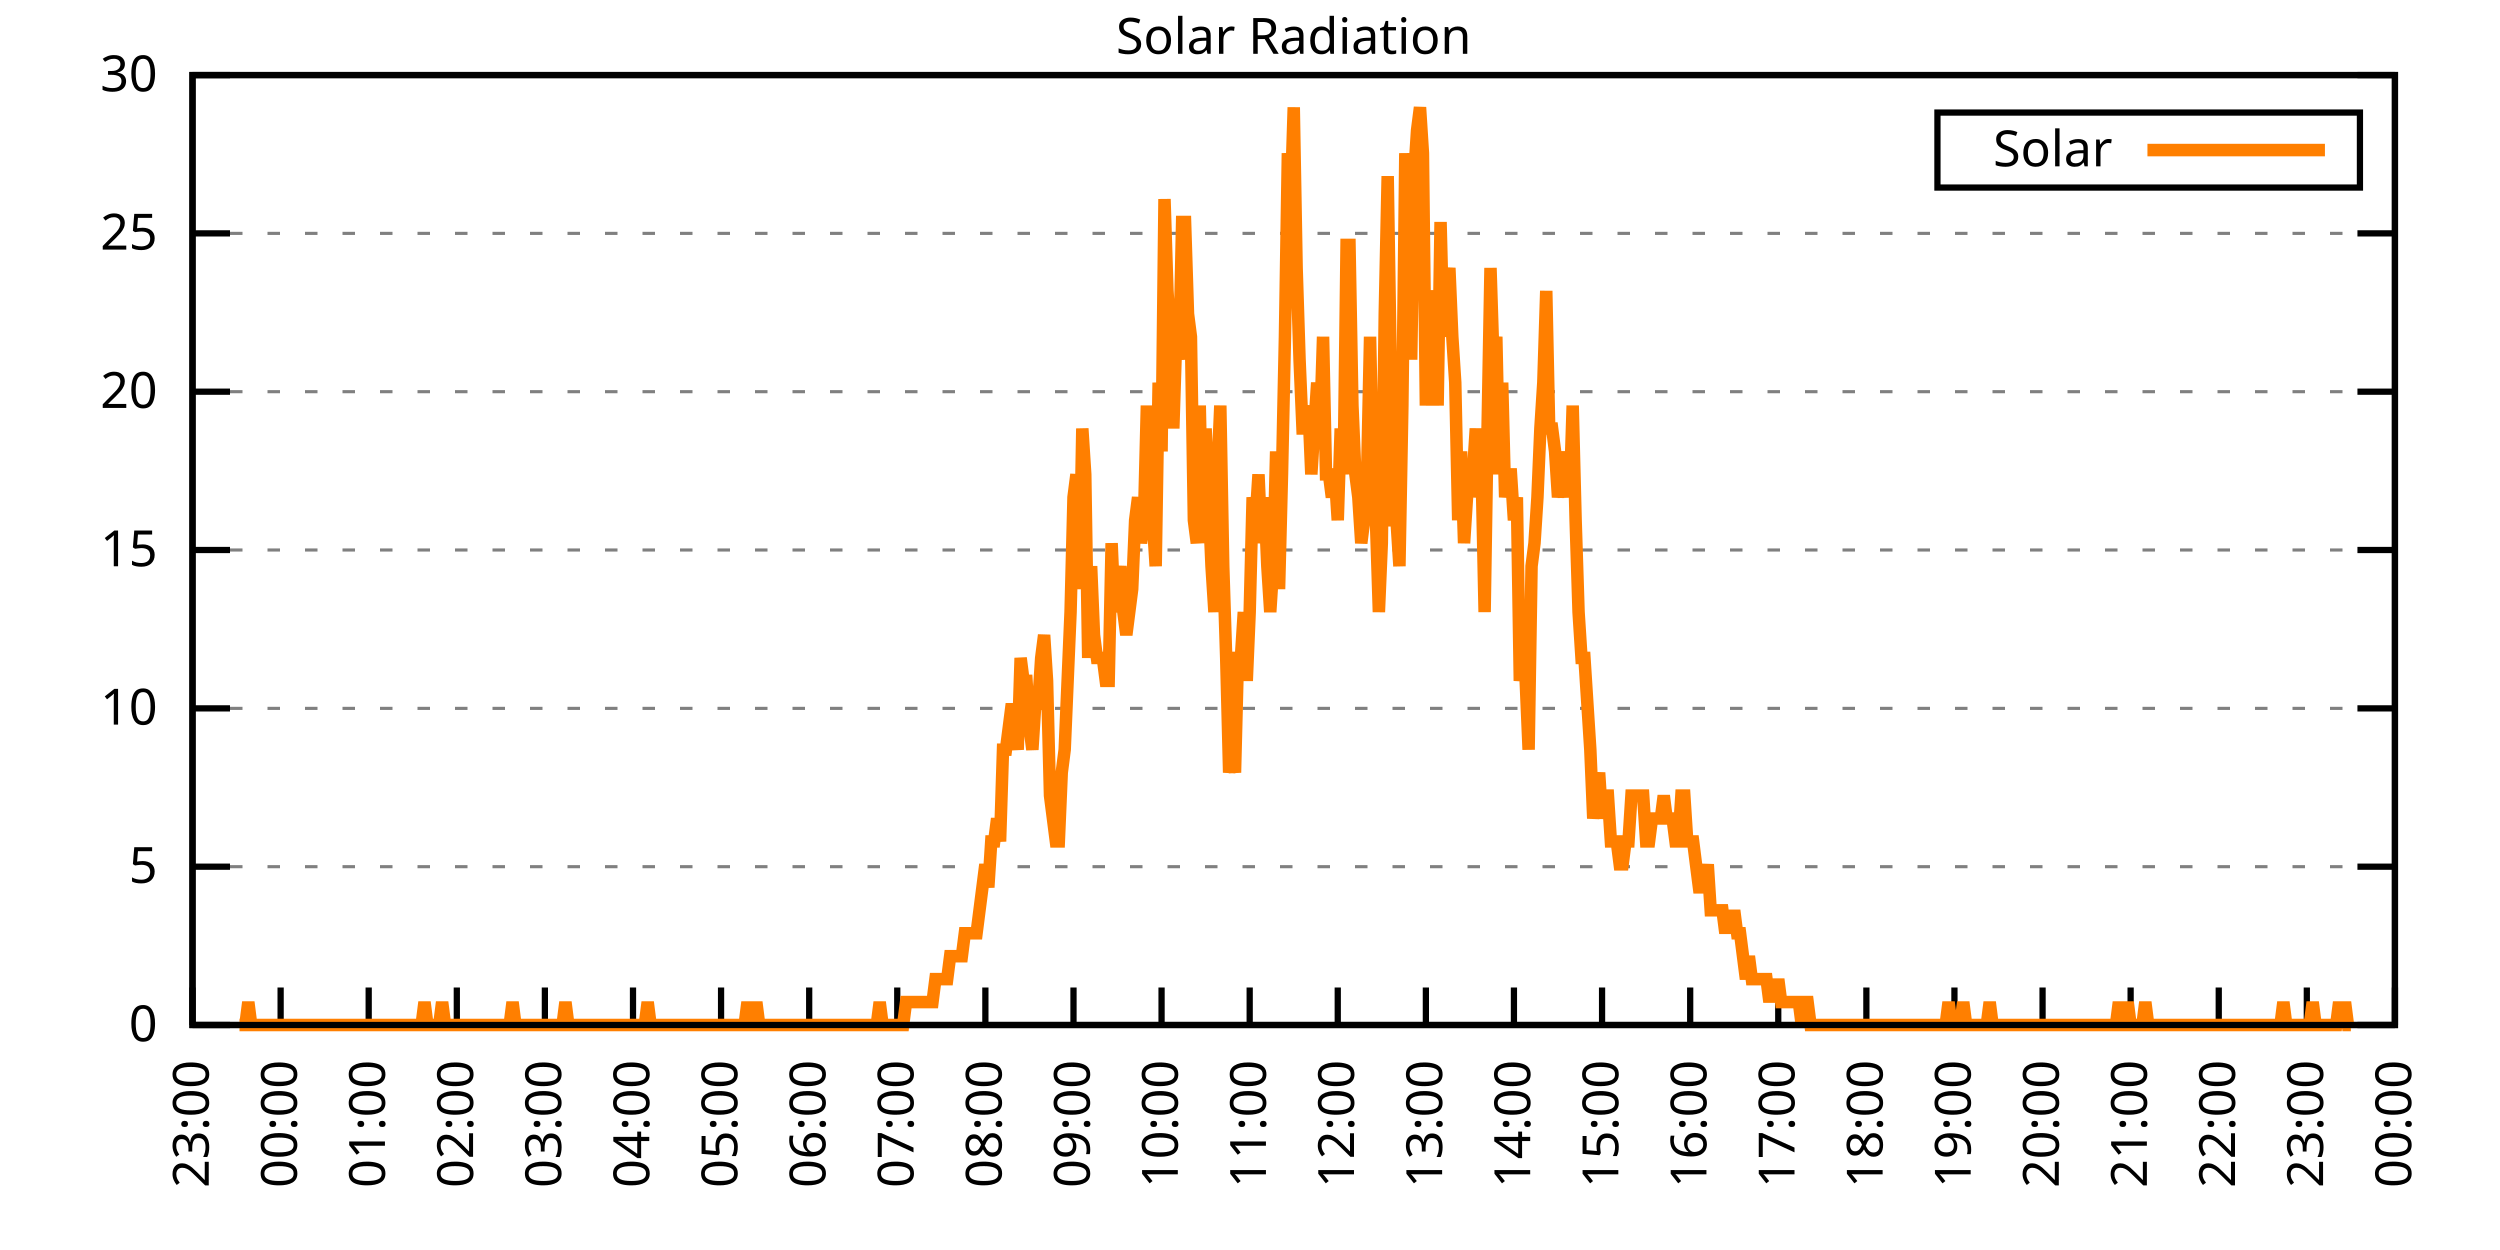
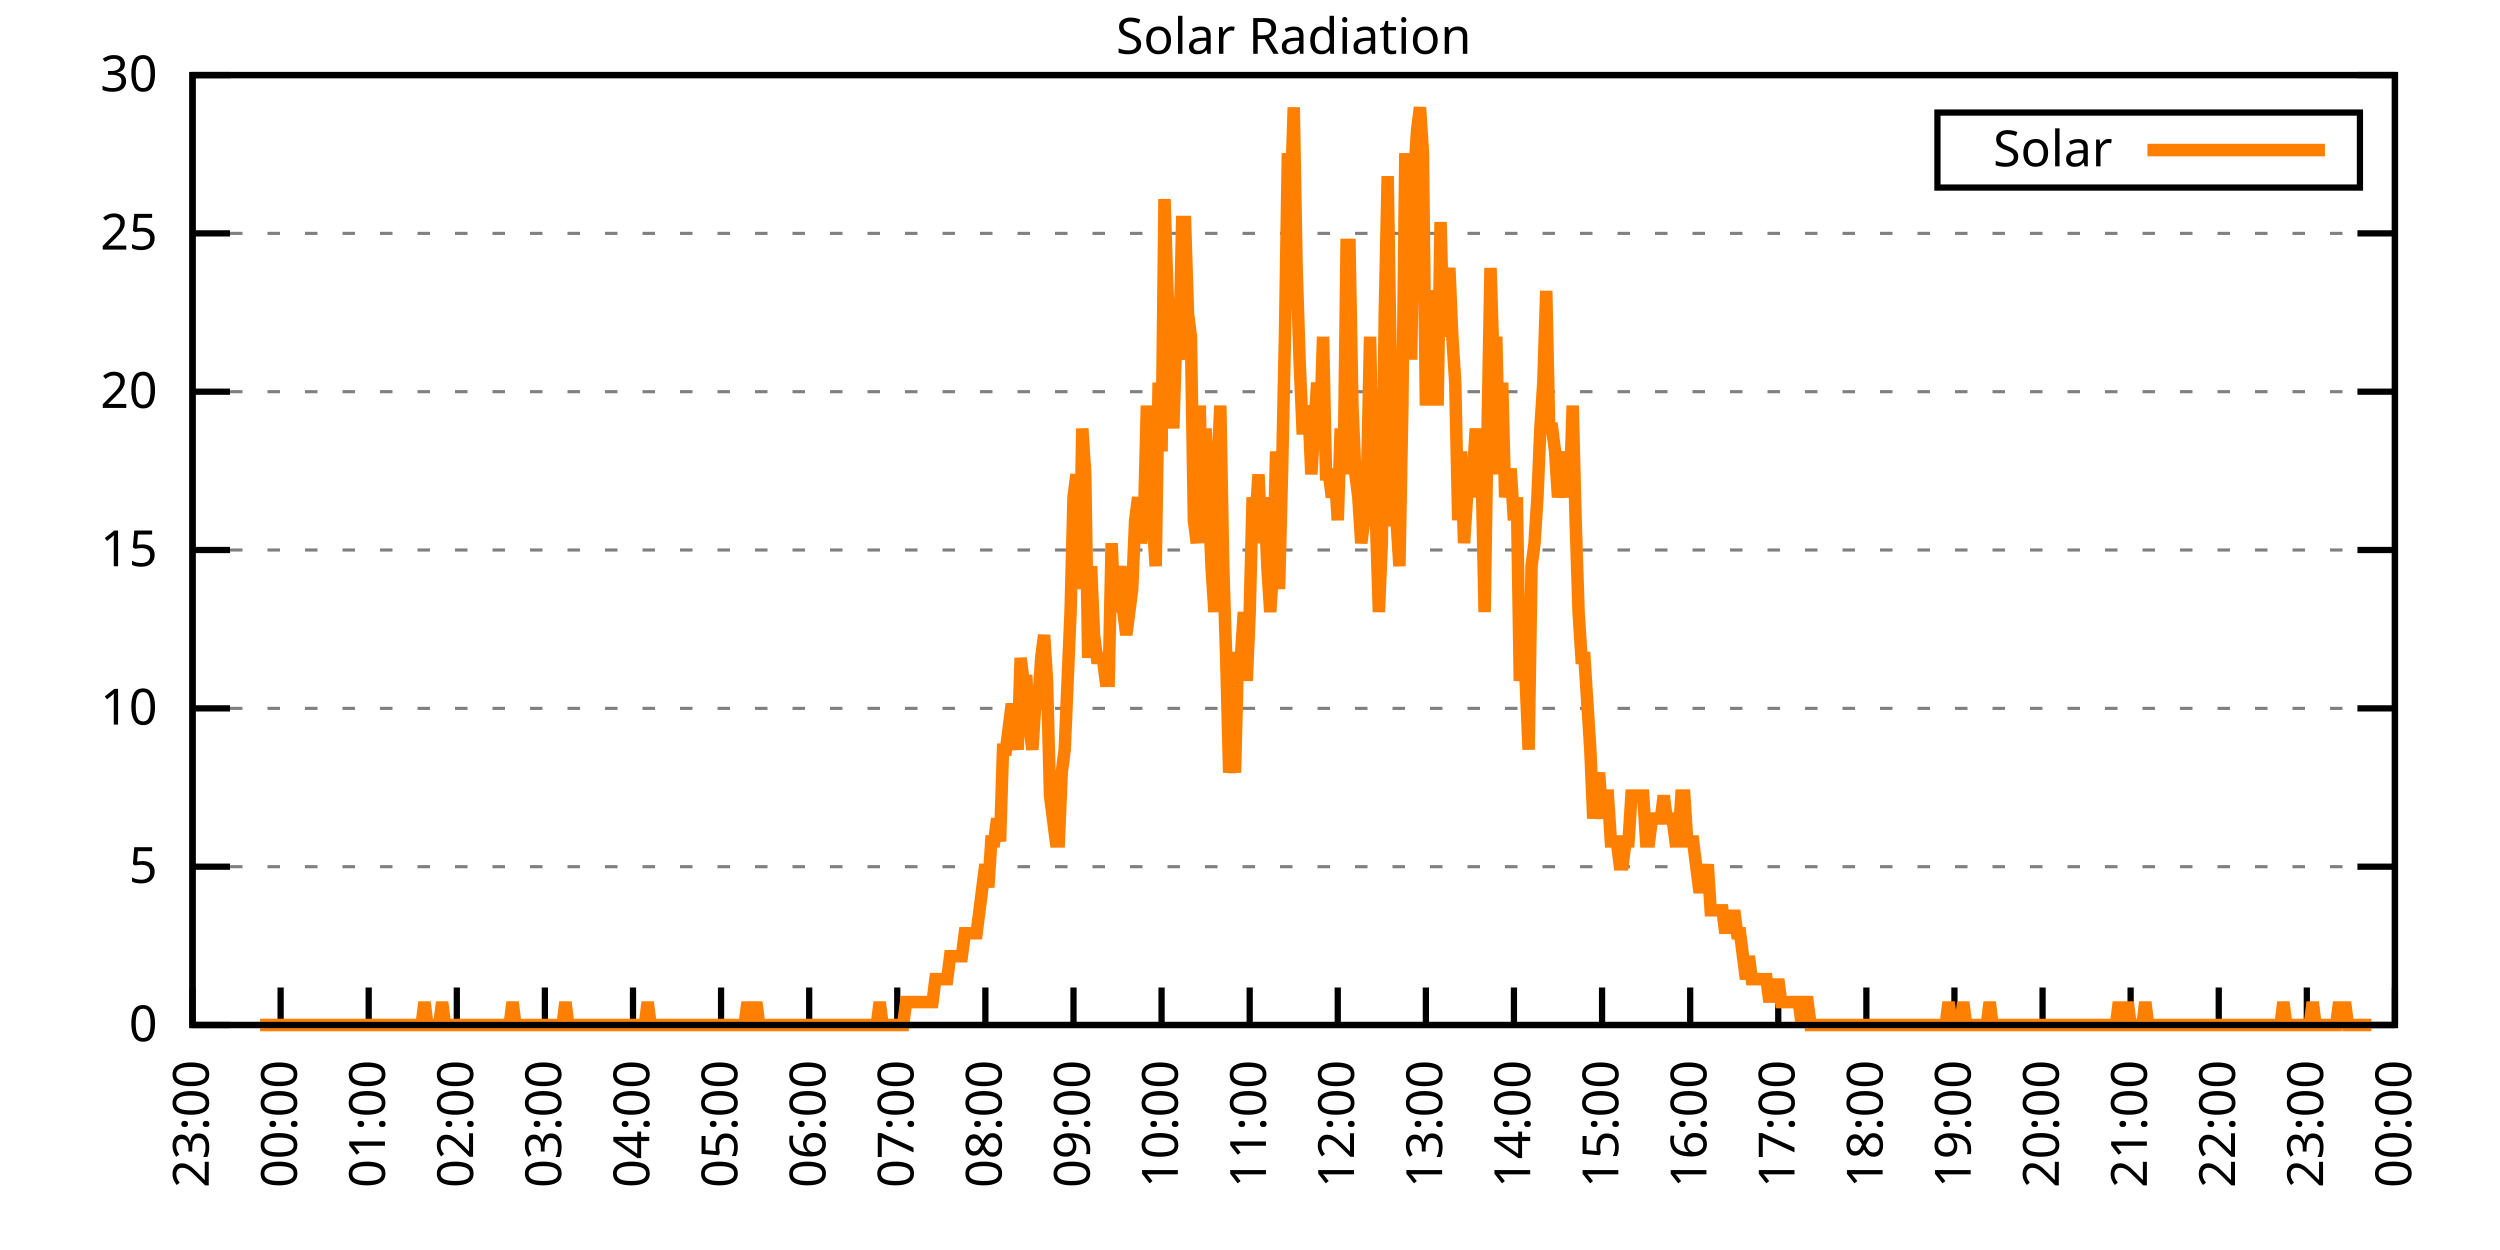
<svg xmlns="http://www.w3.org/2000/svg" xmlns:xlink="http://www.w3.org/1999/xlink" width="400" height="200" viewBox="0 0 400 200">
  <g id="gnuplot_canvas">
    <rect x="0" y="0" width="400" height="200" fill="none" />
    <defs>
      <circle id="gpDot" r="0.5" stroke-width="0.5" stroke="currentColor" />
      <path id="gpPt0" stroke-width="0.333" stroke="currentColor" d="M-1,0 h2 M0,-1 v2" />
      <path id="gpPt1" stroke-width="0.333" stroke="currentColor" d="M-1,-1 L1,1 M1,-1 L-1,1" />
      <path id="gpPt2" stroke-width="0.333" stroke="currentColor" d="M-1,0 L1,0 M0,-1 L0,1 M-1,-1 L1,1 M-1,1 L1,-1" />
      <rect id="gpPt3" stroke-width="0.333" stroke="currentColor" x="-1" y="-1" width="2" height="2" />
      <rect id="gpPt4" stroke-width="0.333" stroke="currentColor" fill="currentColor" x="-1" y="-1" width="2" height="2" />
      <circle id="gpPt5" stroke-width="0.333" stroke="currentColor" cx="0" cy="0" r="1" />
      <use xlink:href="#gpPt5" id="gpPt6" fill="currentColor" stroke="none" />
      <path id="gpPt7" stroke-width="0.333" stroke="currentColor" d="M0,-1.33 L-1.33,0.67 L1.33,0.67 z" />
      <use xlink:href="#gpPt7" id="gpPt8" fill="currentColor" stroke="none" />
      <use xlink:href="#gpPt7" id="gpPt9" stroke="currentColor" transform="rotate(180)" />
      <use xlink:href="#gpPt9" id="gpPt10" fill="currentColor" stroke="none" />
      <use xlink:href="#gpPt3" id="gpPt11" stroke="currentColor" transform="rotate(45)" />
      <use xlink:href="#gpPt11" id="gpPt12" fill="currentColor" stroke="none" />
      <path id="gpPt13" stroke-width="0.333" stroke="currentColor" d="M0,1.330 L1.265,0.411 L0.782,-1.067 L-0.782,-1.076 L-1.265,0.411 z" />
      <use xlink:href="#gpPt13" id="gpPt14" fill="currentColor" stroke="none" />
      <filter id="textbox" filterUnits="objectBoundingBox" x="0" y="0" height="1" width="1">
        <feFlood flood-color="white" flood-opacity="1" result="bgnd" />
        <feComposite in="SourceGraphic" in2="bgnd" operator="atop" />
      </filter>
      <filter id="greybox" filterUnits="objectBoundingBox" x="0" y="0" height="1" width="1">
        <feFlood flood-color="lightgrey" flood-opacity="1" result="grey" />
        <feComposite in="SourceGraphic" in2="grey" operator="atop" />
      </filter>
    </defs>
    <g fill="none" color="white" stroke="currentColor" stroke-width="1.00" stroke-linecap="butt" stroke-linejoin="miter">
</g>
    <g fill="none" color="black" stroke="currentColor" stroke-width="1.00" stroke-linecap="butt" stroke-linejoin="miter">
      <g stroke="none" shape-rendering="crispEdges">
        <polygon fill="rgb(255, 255, 255)" points="30.80,164.00 383.18,164.00 383.18,12.02 30.80,12.02 " />
      </g>
    </g>
    <g fill="none" color="black" stroke="currentColor" stroke-width="1.00" stroke-linecap="butt" stroke-linejoin="miter">
</g>
    <g fill="none" color="black" stroke="black" stroke-width="0.50" stroke-linecap="butt" stroke-linejoin="miter">
</g>
    <g fill="none" color="gray" stroke="currentColor" stroke-width="0.50" stroke-linecap="butt" stroke-linejoin="miter">
      <path stroke="gray" stroke-dasharray="2,4" class="gridline" d="M30.80,164.00 L383.19,164.00  " />
    </g>
    <g fill="none" color="gray" stroke="gray" stroke-width="1.00" stroke-linecap="butt" stroke-linejoin="miter">
</g>
    <g fill="none" color="black" stroke="currentColor" stroke-width="1.00" stroke-linecap="butt" stroke-linejoin="miter">
      <path stroke="black" d="M30.80,164.00 L36.80,164.00 M383.19,164.00 L377.19,164.00  " />
      <g transform="translate(25.20,166.60)" stroke="none" fill="black" font-family="Sans" font-size="8.00" text-anchor="end">
        <text>
          <tspan font-family="Sans"> 0</tspan>
        </text>
      </g>
    </g>
    <g fill="none" color="black" stroke="currentColor" stroke-width="1.00" stroke-linecap="butt" stroke-linejoin="miter">
</g>
    <g fill="none" color="black" stroke="black" stroke-width="0.50" stroke-linecap="butt" stroke-linejoin="miter">
</g>
    <g fill="none" color="gray" stroke="currentColor" stroke-width="0.50" stroke-linecap="butt" stroke-linejoin="miter">
      <path stroke="gray" stroke-dasharray="2,4" class="gridline" d="M30.80,138.67 L383.19,138.67  " />
    </g>
    <g fill="none" color="gray" stroke="gray" stroke-width="1.00" stroke-linecap="butt" stroke-linejoin="miter">
</g>
    <g fill="none" color="black" stroke="currentColor" stroke-width="1.00" stroke-linecap="butt" stroke-linejoin="miter">
      <path stroke="black" d="M30.80,138.67 L36.80,138.67 M383.19,138.67 L377.19,138.67  " />
      <g transform="translate(25.20,141.27)" stroke="none" fill="black" font-family="Sans" font-size="8.00" text-anchor="end">
        <text>
          <tspan font-family="Sans"> 5</tspan>
        </text>
      </g>
    </g>
    <g fill="none" color="black" stroke="currentColor" stroke-width="1.00" stroke-linecap="butt" stroke-linejoin="miter">
</g>
    <g fill="none" color="black" stroke="black" stroke-width="0.50" stroke-linecap="butt" stroke-linejoin="miter">
</g>
    <g fill="none" color="gray" stroke="currentColor" stroke-width="0.50" stroke-linecap="butt" stroke-linejoin="miter">
      <path stroke="gray" stroke-dasharray="2,4" class="gridline" d="M30.80,113.34 L383.19,113.34  " />
    </g>
    <g fill="none" color="gray" stroke="gray" stroke-width="1.00" stroke-linecap="butt" stroke-linejoin="miter">
</g>
    <g fill="none" color="black" stroke="currentColor" stroke-width="1.00" stroke-linecap="butt" stroke-linejoin="miter">
      <path stroke="black" d="M30.80,113.34 L36.80,113.34 M383.19,113.34 L377.19,113.34  " />
      <g transform="translate(25.20,115.94)" stroke="none" fill="black" font-family="Sans" font-size="8.00" text-anchor="end">
        <text>
          <tspan font-family="Sans"> 10</tspan>
        </text>
      </g>
    </g>
    <g fill="none" color="black" stroke="currentColor" stroke-width="1.00" stroke-linecap="butt" stroke-linejoin="miter">
</g>
    <g fill="none" color="black" stroke="black" stroke-width="0.50" stroke-linecap="butt" stroke-linejoin="miter">
</g>
    <g fill="none" color="gray" stroke="currentColor" stroke-width="0.50" stroke-linecap="butt" stroke-linejoin="miter">
      <path stroke="gray" stroke-dasharray="2,4" class="gridline" d="M30.80,88.00 L383.19,88.00  " />
    </g>
    <g fill="none" color="gray" stroke="gray" stroke-width="1.00" stroke-linecap="butt" stroke-linejoin="miter">
</g>
    <g fill="none" color="black" stroke="currentColor" stroke-width="1.00" stroke-linecap="butt" stroke-linejoin="miter">
      <path stroke="black" d="M30.80,88.00 L36.80,88.00 M383.19,88.00 L377.19,88.00  " />
      <g transform="translate(25.20,90.60)" stroke="none" fill="black" font-family="Sans" font-size="8.00" text-anchor="end">
        <text>
          <tspan font-family="Sans"> 15</tspan>
        </text>
      </g>
    </g>
    <g fill="none" color="black" stroke="currentColor" stroke-width="1.00" stroke-linecap="butt" stroke-linejoin="miter">
</g>
    <g fill="none" color="black" stroke="black" stroke-width="0.50" stroke-linecap="butt" stroke-linejoin="miter">
</g>
    <g fill="none" color="gray" stroke="currentColor" stroke-width="0.50" stroke-linecap="butt" stroke-linejoin="miter">
      <path stroke="gray" stroke-dasharray="2,4" class="gridline" d="M30.80,62.67 L383.19,62.67  " />
    </g>
    <g fill="none" color="gray" stroke="gray" stroke-width="1.00" stroke-linecap="butt" stroke-linejoin="miter">
</g>
    <g fill="none" color="black" stroke="currentColor" stroke-width="1.00" stroke-linecap="butt" stroke-linejoin="miter">
      <path stroke="black" d="M30.80,62.67 L36.80,62.67 M383.19,62.67 L377.19,62.67  " />
      <g transform="translate(25.20,65.27)" stroke="none" fill="black" font-family="Sans" font-size="8.00" text-anchor="end">
        <text>
          <tspan font-family="Sans"> 20</tspan>
        </text>
      </g>
    </g>
    <g fill="none" color="black" stroke="currentColor" stroke-width="1.00" stroke-linecap="butt" stroke-linejoin="miter">
</g>
    <g fill="none" color="black" stroke="black" stroke-width="0.50" stroke-linecap="butt" stroke-linejoin="miter">
</g>
    <g fill="none" color="gray" stroke="currentColor" stroke-width="0.50" stroke-linecap="butt" stroke-linejoin="miter">
      <path stroke="gray" stroke-dasharray="2,4" class="gridline" d="M30.80,37.34 L383.19,37.34  " />
    </g>
    <g fill="none" color="gray" stroke="gray" stroke-width="1.00" stroke-linecap="butt" stroke-linejoin="miter">
</g>
    <g fill="none" color="black" stroke="currentColor" stroke-width="1.00" stroke-linecap="butt" stroke-linejoin="miter">
      <path stroke="black" d="M30.80,37.34 L36.80,37.34 M383.19,37.34 L377.19,37.34  " />
      <g transform="translate(25.20,39.94)" stroke="none" fill="black" font-family="Sans" font-size="8.00" text-anchor="end">
        <text>
          <tspan font-family="Sans"> 25</tspan>
        </text>
      </g>
    </g>
    <g fill="none" color="black" stroke="currentColor" stroke-width="1.00" stroke-linecap="butt" stroke-linejoin="miter">
</g>
    <g fill="none" color="black" stroke="black" stroke-width="0.50" stroke-linecap="butt" stroke-linejoin="miter">
</g>
    <g fill="none" color="gray" stroke="currentColor" stroke-width="0.50" stroke-linecap="butt" stroke-linejoin="miter">
      <path stroke="gray" stroke-dasharray="2,4" class="gridline" d="M30.80,12.01 L383.19,12.01  " />
    </g>
    <g fill="none" color="gray" stroke="gray" stroke-width="1.00" stroke-linecap="butt" stroke-linejoin="miter">
</g>
    <g fill="none" color="black" stroke="currentColor" stroke-width="1.00" stroke-linecap="butt" stroke-linejoin="miter">
      <path stroke="black" d="M30.80,12.01 L36.80,12.01 M383.19,12.01 L377.19,12.01  " />
      <g transform="translate(25.20,14.61)" stroke="none" fill="black" font-family="Sans" font-size="8.00" text-anchor="end">
        <text>
          <tspan font-family="Sans"> 30</tspan>
        </text>
      </g>
    </g>
    <g fill="none" color="black" stroke="currentColor" stroke-width="1.00" stroke-linecap="butt" stroke-linejoin="miter">
      <path stroke="black" d="M30.80,164.00 L30.80,158.00  " />
      <g transform="translate(33.40,169.60) rotate(270.00)" stroke="none" fill="black" font-family="Sans" font-size="8.00" text-anchor="end">
        <text>
          <tspan font-family="Sans">23:00</tspan>
        </text>
      </g>
    </g>
    <g fill="none" color="black" stroke="currentColor" stroke-width="1.00" stroke-linecap="butt" stroke-linejoin="miter">
      <path stroke="black" d="M44.90,164.00 L44.90,158.00  " />
      <g transform="translate(47.50,169.60) rotate(270.00)" stroke="none" fill="black" font-family="Sans" font-size="8.00" text-anchor="end">
        <text>
          <tspan font-family="Sans">00:00</tspan>
        </text>
      </g>
    </g>
    <g fill="none" color="black" stroke="currentColor" stroke-width="1.00" stroke-linecap="butt" stroke-linejoin="miter">
      <path stroke="black" d="M58.99,164.00 L58.99,158.00  " />
      <g transform="translate(61.59,169.60) rotate(270.00)" stroke="none" fill="black" font-family="Sans" font-size="8.00" text-anchor="end">
        <text>
          <tspan font-family="Sans">01:00</tspan>
        </text>
      </g>
    </g>
    <g fill="none" color="black" stroke="currentColor" stroke-width="1.00" stroke-linecap="butt" stroke-linejoin="miter">
      <path stroke="black" d="M73.09,164.00 L73.09,158.00  " />
      <g transform="translate(75.69,169.60) rotate(270.00)" stroke="none" fill="black" font-family="Sans" font-size="8.00" text-anchor="end">
        <text>
          <tspan font-family="Sans">02:00</tspan>
        </text>
      </g>
    </g>
    <g fill="none" color="black" stroke="currentColor" stroke-width="1.00" stroke-linecap="butt" stroke-linejoin="miter">
      <path stroke="black" d="M87.18,164.00 L87.18,158.00  " />
      <g transform="translate(89.78,169.60) rotate(270.00)" stroke="none" fill="black" font-family="Sans" font-size="8.00" text-anchor="end">
        <text>
          <tspan font-family="Sans">03:00</tspan>
        </text>
      </g>
    </g>
    <g fill="none" color="black" stroke="currentColor" stroke-width="1.00" stroke-linecap="butt" stroke-linejoin="miter">
      <path stroke="black" d="M101.28,164.00 L101.28,158.00  " />
      <g transform="translate(103.88,169.60) rotate(270.00)" stroke="none" fill="black" font-family="Sans" font-size="8.00" text-anchor="end">
        <text>
          <tspan font-family="Sans">04:00</tspan>
        </text>
      </g>
    </g>
    <g fill="none" color="black" stroke="currentColor" stroke-width="1.00" stroke-linecap="butt" stroke-linejoin="miter">
      <path stroke="black" d="M115.37,164.00 L115.37,158.00  " />
      <g transform="translate(117.97,169.60) rotate(270.00)" stroke="none" fill="black" font-family="Sans" font-size="8.00" text-anchor="end">
        <text>
          <tspan font-family="Sans">05:00</tspan>
        </text>
      </g>
    </g>
    <g fill="none" color="black" stroke="currentColor" stroke-width="1.00" stroke-linecap="butt" stroke-linejoin="miter">
      <path stroke="black" d="M129.47,164.00 L129.47,158.00  " />
      <g transform="translate(132.07,169.60) rotate(270.00)" stroke="none" fill="black" font-family="Sans" font-size="8.00" text-anchor="end">
        <text>
          <tspan font-family="Sans">06:00</tspan>
        </text>
      </g>
    </g>
    <g fill="none" color="black" stroke="currentColor" stroke-width="1.00" stroke-linecap="butt" stroke-linejoin="miter">
      <path stroke="black" d="M143.56,164.00 L143.56,158.00  " />
      <g transform="translate(146.16,169.60) rotate(270.00)" stroke="none" fill="black" font-family="Sans" font-size="8.00" text-anchor="end">
        <text>
          <tspan font-family="Sans">07:00</tspan>
        </text>
      </g>
    </g>
    <g fill="none" color="black" stroke="currentColor" stroke-width="1.00" stroke-linecap="butt" stroke-linejoin="miter">
      <path stroke="black" d="M157.66,164.00 L157.66,158.00  " />
      <g transform="translate(160.26,169.60) rotate(270.00)" stroke="none" fill="black" font-family="Sans" font-size="8.00" text-anchor="end">
        <text>
          <tspan font-family="Sans">08:00</tspan>
        </text>
      </g>
    </g>
    <g fill="none" color="black" stroke="currentColor" stroke-width="1.00" stroke-linecap="butt" stroke-linejoin="miter">
      <path stroke="black" d="M171.76,164.00 L171.76,158.00  " />
      <g transform="translate(174.36,169.60) rotate(270.00)" stroke="none" fill="black" font-family="Sans" font-size="8.00" text-anchor="end">
        <text>
          <tspan font-family="Sans">09:00</tspan>
        </text>
      </g>
    </g>
    <g fill="none" color="black" stroke="currentColor" stroke-width="1.00" stroke-linecap="butt" stroke-linejoin="miter">
      <path stroke="black" d="M185.85,164.00 L185.85,158.00  " />
      <g transform="translate(188.45,169.60) rotate(270.00)" stroke="none" fill="black" font-family="Sans" font-size="8.00" text-anchor="end">
        <text>
          <tspan font-family="Sans">10:00</tspan>
        </text>
      </g>
    </g>
    <g fill="none" color="black" stroke="currentColor" stroke-width="1.00" stroke-linecap="butt" stroke-linejoin="miter">
      <path stroke="black" d="M199.95,164.00 L199.95,158.00  " />
      <g transform="translate(202.55,169.60) rotate(270.00)" stroke="none" fill="black" font-family="Sans" font-size="8.00" text-anchor="end">
        <text>
          <tspan font-family="Sans">11:00</tspan>
        </text>
      </g>
    </g>
    <g fill="none" color="black" stroke="currentColor" stroke-width="1.00" stroke-linecap="butt" stroke-linejoin="miter">
      <path stroke="black" d="M214.04,164.00 L214.04,158.00  " />
      <g transform="translate(216.64,169.60) rotate(270.00)" stroke="none" fill="black" font-family="Sans" font-size="8.00" text-anchor="end">
        <text>
          <tspan font-family="Sans">12:00</tspan>
        </text>
      </g>
    </g>
    <g fill="none" color="black" stroke="currentColor" stroke-width="1.00" stroke-linecap="butt" stroke-linejoin="miter">
      <path stroke="black" d="M228.14,164.00 L228.14,158.00  " />
      <g transform="translate(230.74,169.60) rotate(270.00)" stroke="none" fill="black" font-family="Sans" font-size="8.00" text-anchor="end">
        <text>
          <tspan font-family="Sans">13:00</tspan>
        </text>
      </g>
    </g>
    <g fill="none" color="black" stroke="currentColor" stroke-width="1.00" stroke-linecap="butt" stroke-linejoin="miter">
      <path stroke="black" d="M242.23,164.00 L242.23,158.00  " />
      <g transform="translate(244.83,169.60) rotate(270.00)" stroke="none" fill="black" font-family="Sans" font-size="8.00" text-anchor="end">
        <text>
          <tspan font-family="Sans">14:00</tspan>
        </text>
      </g>
    </g>
    <g fill="none" color="black" stroke="currentColor" stroke-width="1.00" stroke-linecap="butt" stroke-linejoin="miter">
      <path stroke="black" d="M256.33,164.00 L256.33,158.00  " />
      <g transform="translate(258.93,169.60) rotate(270.00)" stroke="none" fill="black" font-family="Sans" font-size="8.00" text-anchor="end">
        <text>
          <tspan font-family="Sans">15:00</tspan>
        </text>
      </g>
    </g>
    <g fill="none" color="black" stroke="currentColor" stroke-width="1.00" stroke-linecap="butt" stroke-linejoin="miter">
      <path stroke="black" d="M270.43,164.00 L270.43,158.00  " />
      <g transform="translate(273.03,169.60) rotate(270.00)" stroke="none" fill="black" font-family="Sans" font-size="8.00" text-anchor="end">
        <text>
          <tspan font-family="Sans">16:00</tspan>
        </text>
      </g>
    </g>
    <g fill="none" color="black" stroke="currentColor" stroke-width="1.00" stroke-linecap="butt" stroke-linejoin="miter">
      <path stroke="black" d="M284.52,164.00 L284.52,158.00  " />
      <g transform="translate(287.12,169.60) rotate(270.00)" stroke="none" fill="black" font-family="Sans" font-size="8.00" text-anchor="end">
        <text>
          <tspan font-family="Sans">17:00</tspan>
        </text>
      </g>
    </g>
    <g fill="none" color="black" stroke="currentColor" stroke-width="1.00" stroke-linecap="butt" stroke-linejoin="miter">
      <path stroke="black" d="M298.62,164.00 L298.62,158.00  " />
      <g transform="translate(301.22,169.60) rotate(270.00)" stroke="none" fill="black" font-family="Sans" font-size="8.00" text-anchor="end">
        <text>
          <tspan font-family="Sans">18:00</tspan>
        </text>
      </g>
    </g>
    <g fill="none" color="black" stroke="currentColor" stroke-width="1.00" stroke-linecap="butt" stroke-linejoin="miter">
      <path stroke="black" d="M312.71,164.00 L312.71,158.00  " />
      <g transform="translate(315.31,169.60) rotate(270.00)" stroke="none" fill="black" font-family="Sans" font-size="8.00" text-anchor="end">
        <text>
          <tspan font-family="Sans">19:00</tspan>
        </text>
      </g>
    </g>
    <g fill="none" color="black" stroke="currentColor" stroke-width="1.00" stroke-linecap="butt" stroke-linejoin="miter">
      <path stroke="black" d="M326.81,164.00 L326.81,158.00  " />
      <g transform="translate(329.41,169.60) rotate(270.00)" stroke="none" fill="black" font-family="Sans" font-size="8.00" text-anchor="end">
        <text>
          <tspan font-family="Sans">20:00</tspan>
        </text>
      </g>
    </g>
    <g fill="none" color="black" stroke="currentColor" stroke-width="1.00" stroke-linecap="butt" stroke-linejoin="miter">
      <path stroke="black" d="M340.90,164.00 L340.90,158.00  " />
      <g transform="translate(343.50,169.60) rotate(270.00)" stroke="none" fill="black" font-family="Sans" font-size="8.00" text-anchor="end">
        <text>
          <tspan font-family="Sans">21:00</tspan>
        </text>
      </g>
    </g>
    <g fill="none" color="black" stroke="currentColor" stroke-width="1.00" stroke-linecap="butt" stroke-linejoin="miter">
      <path stroke="black" d="M355.00,164.00 L355.00,158.00  " />
      <g transform="translate(357.60,169.60) rotate(270.00)" stroke="none" fill="black" font-family="Sans" font-size="8.00" text-anchor="end">
        <text>
          <tspan font-family="Sans">22:00</tspan>
        </text>
      </g>
    </g>
    <g fill="none" color="black" stroke="currentColor" stroke-width="1.00" stroke-linecap="butt" stroke-linejoin="miter">
      <path stroke="black" d="M369.09,164.00 L369.09,158.00  " />
      <g transform="translate(371.69,169.60) rotate(270.00)" stroke="none" fill="black" font-family="Sans" font-size="8.00" text-anchor="end">
        <text>
          <tspan font-family="Sans">23:00</tspan>
        </text>
      </g>
    </g>
    <g fill="none" color="black" stroke="currentColor" stroke-width="1.00" stroke-linecap="butt" stroke-linejoin="miter">
      <path stroke="black" d="M383.19,164.00 L383.19,158.00  " />
      <g transform="translate(385.79,169.60) rotate(270.00)" stroke="none" fill="black" font-family="Sans" font-size="8.00" text-anchor="end">
        <text>
          <tspan font-family="Sans">00:00</tspan>
        </text>
      </g>
    </g>
    <g fill="none" color="black" stroke="currentColor" stroke-width="1.00" stroke-linecap="butt" stroke-linejoin="miter">
</g>
    <g fill="none" color="black" stroke="currentColor" stroke-width="1.00" stroke-linecap="butt" stroke-linejoin="miter">
      <path stroke="black" d="M30.80,12.01 L30.80,164.00 L383.19,164.00 L383.19,12.01 L30.80,12.01 Z  " />
    </g>
    <g fill="none" color="black" stroke="currentColor" stroke-width="1.00" stroke-linecap="butt" stroke-linejoin="miter">
</g>
    <g fill="none" color="black" stroke="currentColor" stroke-width="1.00" stroke-linecap="butt" stroke-linejoin="miter">
      <path stroke="black" d="M309.99,30.01 L309.99,18.01 L377.59,18.01 L377.59,30.01 L309.99,30.01 Z  " />
    </g>
    <g id="Solar_Radiation_plot_1">
      <g fill="none" color="white" stroke="black" stroke-width="2.00" stroke-linecap="butt" stroke-linejoin="miter">
</g>
      <g fill="none" color="black" stroke="currentColor" stroke-width="2.00" stroke-linecap="butt" stroke-linejoin="miter">
        <g transform="translate(337.99,26.61)" stroke="none" fill="black" font-family="Sans" font-size="8.00" text-anchor="end">
          <text>
            <tspan font-family="Sans">Solar</tspan>
          </text>
        </g>
      </g>
      <g fill="none" color="black" stroke="currentColor" stroke-width="2.00" stroke-linecap="butt" stroke-linejoin="miter">
-         <path stroke="rgb(255, 127,   0)" d="M343.59,24.01 L371.99,24.01 M38.32,164.00 L38.79,164.00 L39.26,164.00 L39.73,160.33 L40.20,164.00 L40.67,164.00   L41.14,164.00 L41.61,164.00 L42.08,164.00 L42.55,164.00 L43.02,164.00 L43.49,164.00 L43.96,164.00 L44.43,164.00   L44.90,164.00 L45.37,164.00 L45.84,164.00 L46.31,164.00 L46.78,164.00 L47.24,164.00 L47.71,164.00 L48.18,164.00   L48.65,164.00 L49.12,164.00 L49.59,164.00 L50.06,164.00 L50.53,164.00 L51.00,164.00 L51.47,164.00 L51.94,164.00   L52.41,164.00 L52.88,164.00 L53.35,164.00 L53.82,164.00 L54.29,164.00 L54.76,164.00 L55.23,164.00 L55.70,164.00   L56.17,164.00 L56.64,164.00 L57.11,164.00 L57.58,164.00 L58.05,164.00 L58.52,164.00 L58.99,164.00 L59.46,164.00   L59.93,164.00 L60.40,164.00 L60.87,164.00 L61.34,164.00 L61.81,164.00 L62.28,164.00 L62.75,164.00 L63.22,164.00   L63.69,164.00 L64.16,164.00 L64.63,164.00 L65.10,164.00 L65.57,164.00 L66.04,164.00 L66.51,164.00 L66.98,164.00   L67.45,164.00 L67.92,160.33 L68.39,164.00 L68.86,164.00 L69.33,164.00 L69.80,164.00 L70.27,164.00 L70.74,160.33   L71.21,164.00 L71.68,164.00 L72.15,164.00 L72.62,164.00 L73.09,164.00 L73.56,164.00 L74.03,164.00 L74.50,164.00   L74.97,164.00 L75.44,164.00 L75.91,164.00 L76.38,164.00 L76.85,164.00 L77.32,164.00 L77.79,164.00 L78.26,164.00   L78.73,164.00 L79.19,164.00 L79.66,164.00 L80.13,164.00 L80.60,164.00 L81.07,164.00 L81.54,164.00 L82.01,160.33   L82.48,164.00 L82.95,164.00 L83.42,164.00 L83.89,164.00 L84.36,164.00 L84.83,164.00 L85.30,164.00 L85.77,164.00   L86.24,164.00 L86.71,164.00 L87.18,164.00 L87.65,164.00 L88.12,164.00 L88.59,164.00 L89.06,164.00 L89.53,164.00   L90.00,164.00 L90.47,160.33 L90.94,164.00 L91.41,164.00 L91.88,164.00 L92.35,164.00 L92.82,164.00 L93.29,164.00   L93.76,164.00 L94.23,164.00 L94.70,164.00 L95.17,164.00 L95.64,164.00 L96.11,164.00 L96.58,164.00 L97.05,164.00   L97.52,164.00 L97.99,164.00 L98.46,164.00 L98.93,164.00 L99.40,164.00 L99.87,164.00 L100.34,164.00 L100.81,164.00   L101.28,164.00 L101.75,164.00 L102.22,164.00 L102.69,164.00 L103.16,164.00 L103.63,160.33 L104.10,164.00 L104.57,164.00   L105.04,164.00 L105.51,164.00 L105.98,164.00 L106.45,164.00 L106.92,164.00 L107.39,164.00 L107.86,164.00 L108.33,164.00   L108.80,164.00 L109.27,164.00 L109.74,164.00 L110.21,164.00 L110.68,164.00 L111.14,164.00 L111.61,164.00 L112.08,164.00   L112.55,164.00 L113.02,164.00 L113.49,164.00 L113.96,164.00 L114.43,164.00 L114.90,164.00 L115.37,164.00 L115.84,164.00   L116.31,164.00 L116.78,164.00 L117.25,164.00 L117.72,164.00 L118.19,164.00 L118.66,164.00 L119.13,164.00 L119.60,160.33   L120.07,164.00 L120.54,164.00 L121.01,160.33 L121.48,164.00 L121.95,164.00 L122.42,164.00 L122.89,164.00 L123.36,164.00   L123.83,164.00 L124.30,164.00 L124.77,164.00 L125.24,164.00 L125.71,164.00 L126.18,164.00 L126.65,164.00 L127.12,164.00   L127.59,164.00 L128.06,164.00 L128.53,164.00 L129.00,164.00 L129.47,164.00 L129.94,164.00 L130.41,164.00 L130.88,164.00   L131.35,164.00 L131.82,164.00 L132.29,164.00 L132.76,164.00 L133.23,164.00 L133.70,164.00 L134.17,164.00 L134.64,164.00   L135.11,164.00 L135.58,164.00 L136.05,164.00 L136.52,164.00 L136.99,164.00 L137.46,164.00 L137.93,164.00 L138.40,164.00   L138.87,164.00 L139.34,164.00 L139.81,164.00 L140.28,164.00 L140.75,160.33 L141.22,164.00 L141.69,164.00 L142.16,164.00   L142.63,164.00 L143.09,164.00 L143.56,164.00 L144.03,164.00 L144.50,164.00 L144.97,160.33 L145.44,160.33 L145.91,160.33   L146.38,160.33 L146.85,160.33 L147.32,160.33 L147.79,160.33 L148.26,160.33 L148.73,160.33 L149.20,160.33 L149.67,156.66   L150.14,156.66 L150.61,156.66 L151.08,156.66 L151.55,156.66 L152.02,152.99 L152.49,152.99 L152.96,152.99 L153.43,152.99   L153.90,152.99 L154.37,149.32 L154.84,149.32 L155.31,149.32 L155.78,149.32 L156.25,149.32 L156.72,145.65 L157.19,141.98   L157.66,138.30 L158.13,141.98 L158.60,134.63 L159.07,134.63 L159.54,130.96 L160.01,134.63 L160.48,119.95 L160.95,119.95   L161.42,116.28 L161.89,112.61 L162.36,116.28 L162.83,119.95 L163.30,105.27 L163.77,108.94 L164.24,108.94 L164.71,116.28   L165.18,119.95 L165.65,112.61 L166.12,112.61 L166.59,105.27 L167.06,101.60 L167.53,108.94 L168.00,127.29 L168.47,130.96   L168.94,134.63 L169.41,134.63 L169.88,123.62 L170.35,119.95 L170.82,108.94 L171.29,97.93 L171.76,79.57 L172.23,75.90   L172.70,94.26 L173.17,68.56 L173.64,75.90 L174.11,105.27 L174.58,90.59 L175.04,101.60 L175.51,105.27 L175.98,105.27   L176.45,105.27 L176.92,108.94 L177.39,108.94 L177.86,86.91 L178.33,97.93 L178.80,94.26 L179.27,90.59 L179.74,97.93   L180.21,101.60 L180.68,97.93 L181.15,94.26 L181.62,83.24 L182.09,79.57 L182.56,86.91 L183.03,83.24 L183.50,64.89   L183.97,83.24 L184.44,83.24 L184.91,90.59 L185.38,61.22 L185.85,72.23 L186.32,31.85 L186.79,46.54 L187.26,53.88   L187.73,68.56 L188.20,53.88 L188.67,57.55 L189.14,35.52 L189.61,35.52 L190.08,50.21 L190.55,53.88 L191.02,83.24   L191.49,86.91 L191.96,64.89 L192.43,86.91 L192.90,68.56 L193.37,79.57 L193.84,90.59 L194.31,97.93 L194.78,75.90   L195.25,64.89 L195.72,90.59 L196.19,105.27 L196.66,123.62 L197.13,119.95 L197.60,123.62 L198.07,105.27 L198.54,105.27   L199.01,97.93 L199.48,108.94 L199.95,97.93 L200.42,79.57 L200.89,83.24 L201.36,75.90 L201.83,86.91 L202.30,79.57   L202.77,90.59 L203.24,97.93 L203.71,90.59 L204.18,72.23 L204.65,94.26 L205.12,75.90 L205.59,53.88 L206.06,24.51   L206.53,31.85 L207.00,17.17 L207.46,42.87 L207.93,57.55 L208.40,68.56 L208.87,68.56 L209.34,64.89 L209.81,75.90   L210.28,68.56 L210.75,61.22 L211.22,68.56 L211.69,53.88 L212.16,75.90 L212.63,75.90 L213.10,79.57 L213.57,75.90   L214.04,83.24 L214.51,68.56 L214.98,75.90 L215.45,39.19 L215.92,39.19 L216.39,64.89 L216.86,75.90 L217.33,79.57   L217.80,86.91 L218.27,83.24 L218.74,75.90 L219.21,53.88 L219.68,75.90 L220.15,83.24 L220.62,97.93 L221.09,86.91   L221.56,50.21 L222.03,28.18 L222.50,57.55 L222.97,83.24 L223.44,83.24 L223.91,90.59 L224.38,64.89 L224.85,24.51   L225.32,39.19 L225.79,57.55 L226.26,28.18 L226.73,20.84 L227.20,17.17 L227.67,24.51 L228.14,64.89 L228.61,50.21   L229.08,46.54 L229.55,50.21 L230.02,64.89 L230.49,35.52 L230.96,53.88 L231.43,46.54 L231.90,42.87 L232.37,53.88   L232.84,61.22 L233.31,83.24 L233.78,72.23 L234.25,86.91 L234.72,79.57 L235.19,75.90 L235.66,75.90 L236.13,68.56   L236.60,79.57 L237.07,75.90 L237.54,97.93 L238.01,68.56 L238.48,42.87 L238.95,57.55 L239.41,53.88 L239.88,75.90   L240.35,61.22 L240.82,79.57 L241.29,75.90 L241.76,75.90 L242.23,83.24 L242.70,79.57 L243.17,108.94 L243.64,105.27   L244.11,108.94 L244.58,119.95 L245.05,90.59 L245.52,86.91 L245.99,79.57 L246.46,68.56 L246.93,61.22 L247.40,46.54   L247.87,68.56 L248.34,68.56 L248.81,72.23 L249.28,79.57 L249.75,75.90 L250.22,79.57 L250.69,72.23 L251.16,79.57   L251.63,64.89 L252.10,83.24 L252.57,97.93 L253.04,105.27 L253.51,105.27 L253.98,112.61 L254.45,119.95 L254.92,130.96   L255.39,127.29 L255.86,123.62 L256.33,130.96 L256.80,127.29 L257.27,127.29 L257.74,134.63 L258.21,134.63 L258.68,134.63   L259.15,138.30 L259.62,138.30 L260.09,134.63 L260.56,134.63 L261.03,127.29 L261.50,127.29 L261.97,127.29 L262.44,127.29   L262.91,127.29 L263.38,134.63 L263.85,134.63 L264.32,130.96 L264.79,130.96 L265.26,130.96 L265.73,130.96 L266.20,127.29   L266.67,130.96 L267.14,130.96 L267.61,130.96 L268.08,134.63 L268.55,134.63 L269.02,127.29 L269.49,127.29 L269.96,134.63   L270.43,134.63 L270.90,134.63 L271.36,138.30 L271.83,141.98 L272.30,141.98 L272.77,141.98 L273.24,138.30 L273.71,145.65   L274.18,145.65 L274.65,145.65 L275.12,145.65 L275.59,145.65 L276.06,149.32 L276.53,145.65 L277.00,149.32 L277.47,145.65   L277.94,149.32 L278.41,149.32 L278.88,152.99 L279.35,156.66 L279.82,152.99 L280.29,156.66 L280.76,156.66 L281.23,156.66   L281.70,156.66 L282.17,156.66 L282.64,156.66 L283.11,160.33 L283.58,156.66 L284.05,160.33 L284.52,156.66 L284.99,160.33   L285.46,160.33 L285.93,160.33 L286.40,160.33 L286.87,160.33 L287.34,160.33 L287.81,160.33 L288.28,164.00 L288.75,160.33   L289.22,160.33 L289.69,164.00 L290.16,164.00 L290.63,164.00 L291.10,164.00 L291.57,164.00 L292.04,164.00 L292.51,164.00   L292.98,164.00 L293.45,164.00 L293.92,164.00 L294.39,164.00 L294.86,164.00 L295.33,164.00 L295.80,164.00 L296.27,164.00   L296.74,164.00 L297.21,164.00 L297.68,164.00 L298.15,164.00 L298.62,164.00 L299.09,164.00 L299.56,164.00 L300.03,164.00   L300.50,164.00 L300.97,164.00 L301.44,164.00 L301.91,164.00 L302.38,164.00 L302.85,164.00 L303.31,164.00 L303.78,164.00   L304.25,164.00 L304.72,164.00 L305.19,164.00 L305.66,164.00 L306.13,164.00 L306.60,164.00 L307.07,164.00 L307.54,164.00   L308.01,164.00 L308.48,164.00 L308.95,164.00 L309.42,164.00 L309.89,164.00 L310.36,164.00 L310.83,164.00 L311.30,164.00   L311.77,160.33 L312.24,164.00 L312.71,164.00 L313.18,164.00 L313.65,164.00 L314.12,160.33 L314.59,164.00 L315.06,164.00   L315.53,164.00 L316.00,164.00 L316.47,164.00 L316.94,164.00 L317.41,164.00 L317.88,164.00 L318.35,160.33 L318.82,164.00   L319.29,164.00 L319.76,164.00 L320.23,164.00 L320.70,164.00 L321.17,164.00 L321.64,164.00 L322.11,164.00 L322.58,164.00   L323.05,164.00 L323.52,164.00 L323.99,164.00 L324.46,164.00 L324.93,164.00 L325.40,164.00 L325.87,164.00 L326.34,164.00   L326.81,164.00 L327.28,164.00 L327.75,164.00 L328.22,164.00 L328.69,164.00 L329.16,164.00 L329.63,164.00 L330.10,164.00   L330.57,164.00 L331.04,164.00 L331.51,164.00 L331.98,164.00 L332.45,164.00 L332.92,164.00 L333.39,164.00 L333.86,164.00   L334.33,164.00 L334.80,164.00 L335.26,164.00 L335.73,164.00 L336.20,164.00 L336.67,164.00 L337.14,164.00 L337.61,164.00   L338.08,164.00 L338.55,164.00 L339.02,160.33 L339.49,164.00 L339.96,164.00 L340.43,160.33 L340.90,164.00 L341.37,164.00   L341.84,164.00 L342.31,164.00 L342.78,164.00 L343.25,160.33 L343.72,164.00 L344.19,164.00 L344.66,164.00 L345.13,164.00   L345.60,164.00 L346.07,164.00 L346.54,164.00 L347.01,164.00 L347.48,164.00 L347.95,164.00 L348.42,164.00 L348.89,164.00   L349.36,164.00 L349.83,164.00 L350.30,164.00 L350.77,164.00 L351.24,164.00 L351.71,164.00 L352.18,164.00 L352.65,164.00   L353.12,164.00 L353.59,164.00 L354.06,164.00 L354.53,164.00 L355.00,164.00 L355.47,164.00 L355.94,164.00 L356.41,164.00   L356.88,164.00 L357.35,164.00 L357.82,164.00 L358.29,164.00 L358.76,164.00 L359.23,164.00 L359.70,164.00 L360.17,164.00   L360.64,164.00 L361.11,164.00 L361.58,164.00 L362.05,164.00 L362.52,164.00 L362.99,164.00 L363.46,164.00 L363.93,164.00   L364.40,164.00 L364.87,164.00 L365.34,160.33 L365.81,164.00 L366.28,164.00 L366.75,164.00 L367.21,164.00 L367.68,164.00   L368.15,164.00 L368.62,164.00 L369.09,164.00 L369.56,164.00 L370.03,160.33 L370.50,164.00 L370.97,164.00 L371.44,164.00   L371.91,164.00 L372.38,164.00 L372.85,164.00 L373.32,164.00 L373.79,164.00 L374.26,160.33 L374.73,164.00 L375.20,160.33   L375.67,164.00 L376.14,164.00  " />
+         <path stroke="rgb(255, 127,   0)" d="M343.59,24.01 L371.99,24.01 M41.61,164.00 L42.08,164.00 L42.55,164.00 L43.02,164.00 L43.49,164.00 L43.96,164.00   L44.43,164.00 L44.90,164.00 L45.37,164.00 L45.84,164.00 L46.31,164.00 L46.78,164.00 L47.24,164.00 L47.71,164.00   L48.18,164.00 L48.65,164.00 L49.12,164.00 L49.59,164.00 L50.06,164.00 L50.53,164.00 L51.00,164.00 L51.47,164.00   L51.94,164.00 L52.41,164.00 L52.88,164.00 L53.35,164.00 L53.82,164.00 L54.29,164.00 L54.76,164.00 L55.23,164.00   L55.70,164.00 L56.17,164.00 L56.64,164.00 L57.11,164.00 L57.58,164.00 L58.05,164.00 L58.52,164.00 L58.99,164.00   L59.46,164.00 L59.93,164.00 L60.40,164.00 L60.87,164.00 L61.34,164.00 L61.81,164.00 L62.28,164.00 L62.75,164.00   L63.22,164.00 L63.69,164.00 L64.16,164.00 L64.63,164.00 L65.10,164.00 L65.57,164.00 L66.04,164.00 L66.51,164.00   L66.98,164.00 L67.45,164.00 L67.92,160.33 L68.39,164.00 L68.86,164.00 L69.33,164.00 L69.80,164.00 L70.27,164.00   L70.74,160.33 L71.21,164.00 L71.68,164.00 L72.15,164.00 L72.62,164.00 L73.09,164.00 L73.56,164.00 L74.03,164.00   L74.50,164.00 L74.97,164.00 L75.44,164.00 L75.91,164.00 L76.38,164.00 L76.85,164.00 L77.32,164.00 L77.79,164.00   L78.26,164.00 L78.73,164.00 L79.19,164.00 L79.66,164.00 L80.13,164.00 L80.60,164.00 L81.07,164.00 L81.54,164.00   L82.01,160.33 L82.48,164.00 L82.95,164.00 L83.42,164.00 L83.89,164.00 L84.36,164.00 L84.83,164.00 L85.30,164.00   L85.77,164.00 L86.24,164.00 L86.71,164.00 L87.18,164.00 L87.65,164.00 L88.12,164.00 L88.59,164.00 L89.06,164.00   L89.53,164.00 L90.00,164.00 L90.47,160.33 L90.94,164.00 L91.41,164.00 L91.88,164.00 L92.35,164.00 L92.82,164.00   L93.29,164.00 L93.76,164.00 L94.23,164.00 L94.70,164.00 L95.17,164.00 L95.64,164.00 L96.11,164.00 L96.58,164.00   L97.05,164.00 L97.52,164.00 L97.99,164.00 L98.46,164.00 L98.93,164.00 L99.40,164.00 L99.87,164.00 L100.34,164.00   L100.81,164.00 L101.28,164.00 L101.75,164.00 L102.22,164.00 L102.69,164.00 L103.16,164.00 L103.63,160.33 L104.10,164.00   L104.57,164.00 L105.04,164.00 L105.51,164.00 L105.98,164.00 L106.45,164.00 L106.92,164.00 L107.39,164.00 L107.86,164.00   L108.33,164.00 L108.80,164.00 L109.27,164.00 L109.74,164.00 L110.21,164.00 L110.68,164.00 L111.14,164.00 L111.61,164.00   L112.08,164.00 L112.55,164.00 L113.02,164.00 L113.49,164.00 L113.96,164.00 L114.43,164.00 L114.90,164.00 L115.37,164.00   L115.84,164.00 L116.31,164.00 L116.78,164.00 L117.25,164.00 L117.72,164.00 L118.19,164.00 L118.66,164.00 L119.13,164.00   L119.60,160.33 L120.07,164.00 L120.54,164.00 L121.01,160.33 L121.48,164.00 L121.95,164.00 L122.42,164.00 L122.89,164.00   L123.36,164.00 L123.83,164.00 L124.30,164.00 L124.77,164.00 L125.24,164.00 L125.71,164.00 L126.18,164.00 L126.65,164.00   L127.12,164.00 L127.59,164.00 L128.06,164.00 L128.53,164.00 L129.00,164.00 L129.47,164.00 L129.94,164.00 L130.41,164.00   L130.88,164.00 L131.35,164.00 L131.82,164.00 L132.29,164.00 L132.76,164.00 L133.23,164.00 L133.70,164.00 L134.17,164.00   L134.64,164.00 L135.11,164.00 L135.58,164.00 L136.05,164.00 L136.52,164.00 L136.99,164.00 L137.46,164.00 L137.93,164.00   L138.40,164.00 L138.87,164.00 L139.34,164.00 L139.81,164.00 L140.28,164.00 L140.75,160.33 L141.22,164.00 L141.69,164.00   L142.16,164.00 L142.63,164.00 L143.09,164.00 L143.56,164.00 L144.03,164.00 L144.50,164.00 L144.97,160.33 L145.44,160.33   L145.91,160.33 L146.38,160.33 L146.85,160.33 L147.32,160.33 L147.79,160.33 L148.26,160.33 L148.73,160.33 L149.20,160.33   L149.67,156.66 L150.14,156.66 L150.61,156.66 L151.08,156.66 L151.55,156.66 L152.02,152.99 L152.49,152.99 L152.96,152.99   L153.43,152.99 L153.90,152.99 L154.37,149.32 L154.84,149.32 L155.31,149.32 L155.78,149.32 L156.25,149.32 L156.72,145.65   L157.19,141.98 L157.66,138.30 L158.13,141.98 L158.60,134.63 L159.07,134.63 L159.54,130.96 L160.01,134.63 L160.48,119.95   L160.95,119.95 L161.42,116.28 L161.89,112.61 L162.36,116.28 L162.83,119.95 L163.30,105.27 L163.77,108.94 L164.24,108.94   L164.71,116.28 L165.18,119.95 L165.65,112.61 L166.12,112.61 L166.59,105.27 L167.06,101.60 L167.53,108.94 L168.00,127.29   L168.47,130.96 L168.94,134.63 L169.41,134.63 L169.88,123.62 L170.35,119.95 L170.82,108.94 L171.29,97.93 L171.76,79.57   L172.23,75.90 L172.70,94.26 L173.17,68.56 L173.64,75.90 L174.11,105.27 L174.58,90.59 L175.04,101.60 L175.51,105.27   L175.98,105.27 L176.45,105.27 L176.92,108.94 L177.39,108.94 L177.86,86.91 L178.33,97.93 L178.80,94.26 L179.27,90.59   L179.74,97.93 L180.21,101.60 L180.68,97.93 L181.15,94.26 L181.62,83.24 L182.09,79.57 L182.56,86.91 L183.03,83.24   L183.50,64.89 L183.97,83.24 L184.44,83.24 L184.91,90.59 L185.38,61.22 L185.85,72.23 L186.32,31.85 L186.79,46.54   L187.26,53.88 L187.73,68.56 L188.20,53.88 L188.67,57.55 L189.14,35.52 L189.61,35.52 L190.08,50.21 L190.55,53.88   L191.02,83.24 L191.49,86.91 L191.96,64.89 L192.43,86.91 L192.90,68.56 L193.37,79.57 L193.84,90.59 L194.31,97.93   L194.78,75.90 L195.25,64.89 L195.72,90.59 L196.19,105.27 L196.66,123.62 L197.13,119.95 L197.60,123.62 L198.07,105.27   L198.54,105.27 L199.01,97.93 L199.48,108.94 L199.95,97.93 L200.42,79.57 L200.89,83.24 L201.36,75.90 L201.83,86.91   L202.30,79.57 L202.77,90.59 L203.24,97.93 L203.71,90.59 L204.18,72.23 L204.65,94.26 L205.12,75.90 L205.59,53.88   L206.06,24.51 L206.53,31.85 L207.00,17.17 L207.46,42.87 L207.93,57.55 L208.40,68.56 L208.87,68.56 L209.34,64.89   L209.81,75.90 L210.28,68.56 L210.75,61.22 L211.22,68.56 L211.69,53.88 L212.16,75.90 L212.63,75.90 L213.10,79.57   L213.57,75.90 L214.04,83.24 L214.51,68.56 L214.98,75.90 L215.45,39.19 L215.92,39.19 L216.39,64.89 L216.86,75.90   L217.33,79.57 L217.80,86.91 L218.27,83.24 L218.74,75.90 L219.21,53.88 L219.68,75.90 L220.15,83.24 L220.62,97.93   L221.09,86.91 L221.56,50.21 L222.03,28.18 L222.50,57.55 L222.97,83.24 L223.44,83.24 L223.91,90.59 L224.38,64.89   L224.85,24.51 L225.32,39.19 L225.79,57.55 L226.26,28.18 L226.73,20.84 L227.20,17.17 L227.67,24.51 L228.14,64.89   L228.61,50.21 L229.08,46.54 L229.55,50.21 L230.02,64.89 L230.49,35.52 L230.96,53.88 L231.43,46.54 L231.90,42.87   L232.37,53.88 L232.84,61.22 L233.31,83.24 L233.78,72.23 L234.25,86.91 L234.72,79.57 L235.19,75.90 L235.66,75.90   L236.13,68.56 L236.60,79.57 L237.07,75.90 L237.54,97.93 L238.01,68.56 L238.48,42.87 L238.95,57.55 L239.41,53.88   L239.88,75.90 L240.35,61.22 L240.82,79.57 L241.29,75.90 L241.76,75.90 L242.23,83.24 L242.70,79.57 L243.17,108.94   L243.64,105.27 L244.11,108.94 L244.58,119.95 L245.05,90.59 L245.52,86.91 L245.99,79.57 L246.46,68.56 L246.93,61.22   L247.40,46.54 L247.87,68.56 L248.34,68.56 L248.81,72.23 L249.28,79.57 L249.75,75.90 L250.22,79.57 L250.69,72.23   L251.16,79.57 L251.63,64.89 L252.10,83.24 L252.57,97.93 L253.04,105.27 L253.51,105.27 L253.98,112.61 L254.45,119.95   L254.92,130.96 L255.39,127.29 L255.86,123.62 L256.33,130.96 L256.80,127.29 L257.27,127.29 L257.74,134.63 L258.21,134.63   L258.68,134.63 L259.15,138.30 L259.62,138.30 L260.09,134.63 L260.56,134.63 L261.03,127.29 L261.50,127.29 L261.97,127.29   L262.44,127.29 L262.91,127.29 L263.38,134.63 L263.85,134.63 L264.32,130.96 L264.79,130.96 L265.26,130.96 L265.73,130.96   L266.20,127.29 L266.67,130.96 L267.14,130.96 L267.61,130.96 L268.08,134.63 L268.55,134.63 L269.02,127.29 L269.49,127.29   L269.96,134.63 L270.43,134.63 L270.90,134.63 L271.36,138.30 L271.83,141.98 L272.30,141.98 L272.77,141.98 L273.24,138.30   L273.71,145.65 L274.18,145.65 L274.65,145.65 L275.12,145.65 L275.59,145.65 L276.06,149.32 L276.53,145.65 L277.00,149.32   L277.47,145.65 L277.94,149.32 L278.41,149.32 L278.88,152.99 L279.35,156.66 L279.82,152.99 L280.29,156.66 L280.76,156.66   L281.23,156.66 L281.70,156.66 L282.17,156.66 L282.64,156.66 L283.11,160.33 L283.58,156.66 L284.05,160.33 L284.52,156.66   L284.99,160.33 L285.46,160.33 L285.93,160.33 L286.40,160.33 L286.87,160.33 L287.34,160.33 L287.81,160.33 L288.28,164.00   L288.75,160.33 L289.22,160.33 L289.69,164.00 L290.16,164.00 L290.63,164.00 L291.10,164.00 L291.57,164.00 L292.04,164.00   L292.51,164.00 L292.98,164.00 L293.45,164.00 L293.92,164.00 L294.39,164.00 L294.86,164.00 L295.33,164.00 L295.80,164.00   L296.27,164.00 L296.74,164.00 L297.21,164.00 L297.68,164.00 L298.15,164.00 L298.62,164.00 L299.09,164.00 L299.56,164.00   L300.03,164.00 L300.50,164.00 L300.97,164.00 L301.44,164.00 L301.91,164.00 L302.38,164.00 L302.85,164.00 L303.31,164.00   L303.78,164.00 L304.25,164.00 L304.72,164.00 L305.19,164.00 L305.66,164.00 L306.13,164.00 L306.60,164.00 L307.07,164.00   L307.54,164.00 L308.01,164.00 L308.48,164.00 L308.95,164.00 L309.42,164.00 L309.89,164.00 L310.36,164.00 L310.83,164.00   L311.30,164.00 L311.77,160.33 L312.24,164.00 L312.71,164.00 L313.18,164.00 L313.65,164.00 L314.12,160.33 L314.59,164.00   L315.06,164.00 L315.53,164.00 L316.00,164.00 L316.47,164.00 L316.94,164.00 L317.41,164.00 L317.88,164.00 L318.35,160.33   L318.82,164.00 L319.29,164.00 L319.76,164.00 L320.23,164.00 L320.70,164.00 L321.17,164.00 L321.64,164.00 L322.11,164.00   L322.58,164.00 L323.05,164.00 L323.52,164.00 L323.99,164.00 L324.46,164.00 L324.93,164.00 L325.40,164.00 L325.87,164.00   L326.34,164.00 L326.81,164.00 L327.28,164.00 L327.75,164.00 L328.22,164.00 L328.69,164.00 L329.16,164.00 L329.63,164.00   L330.10,164.00 L330.57,164.00 L331.04,164.00 L331.51,164.00 L331.98,164.00 L332.45,164.00 L332.92,164.00 L333.39,164.00   L333.86,164.00 L334.33,164.00 L334.80,164.00 L335.26,164.00 L335.73,164.00 L336.20,164.00 L336.67,164.00 L337.14,164.00   L337.61,164.00 L338.08,164.00 L338.55,164.00 L339.02,160.33 L339.49,164.00 L339.96,164.00 L340.43,160.33 L340.90,164.00   L341.37,164.00 L341.84,164.00 L342.31,164.00 L342.78,164.00 L343.25,160.33 L343.72,164.00 L344.19,164.00 L344.66,164.00   L345.13,164.00 L345.60,164.00 L346.07,164.00 L346.54,164.00 L347.01,164.00 L347.48,164.00 L347.95,164.00 L348.42,164.00   L348.89,164.00 L349.36,164.00 L349.83,164.00 L350.30,164.00 L350.77,164.00 L351.24,164.00 L351.71,164.00 L352.18,164.00   L352.65,164.00 L353.12,164.00 L353.59,164.00 L354.06,164.00 L354.53,164.00 L355.00,164.00 L355.47,164.00 L355.94,164.00   L356.41,164.00 L356.88,164.00 L357.35,164.00 L357.82,164.00 L358.29,164.00 L358.76,164.00 L359.23,164.00 L359.70,164.00   L360.17,164.00 L360.64,164.00 L361.11,164.00 L361.58,164.00 L362.05,164.00 L362.52,164.00 L362.99,164.00 L363.46,164.00   L363.93,164.00 L364.40,164.00 L364.87,164.00 L365.34,160.33 L365.81,164.00 L366.28,164.00 L366.75,164.00 L367.21,164.00   L367.68,164.00 L368.15,164.00 L368.62,164.00 L369.09,164.00 L369.56,164.00 L370.03,160.33 L370.50,164.00 L370.97,164.00   L371.44,164.00 L371.91,164.00 L372.38,164.00 L372.85,164.00 L373.32,164.00 L373.79,164.00 L374.26,160.33 L374.73,164.00   L375.20,160.33 L375.67,164.00 L376.14,164.00 L376.61,164.00 L377.08,164.00 L377.55,164.00 L378.02,164.00 L378.49,164.00   L378.96,164.00 L379.43,164.00  " />
      </g>
    </g>
    <g fill="none" color="black" stroke="currentColor" stroke-width="2.00" stroke-linecap="butt" stroke-linejoin="miter">
</g>
    <g fill="none" color="black" stroke="black" stroke-width="1.00" stroke-linecap="butt" stroke-linejoin="miter">
</g>
    <g fill="none" color="black" stroke="currentColor" stroke-width="1.00" stroke-linecap="butt" stroke-linejoin="miter">
      <path stroke="black" d="M30.80,12.01 L30.80,164.00 L383.19,164.00 L383.19,12.01 L30.80,12.01 Z  " />
      <g transform="translate(6.80,88.01) rotate(270.00)" stroke="none" fill="black" font-family="Sans" font-size="8.00" text-anchor="middle">
        <text />
      </g>
    </g>
    <g fill="none" color="black" stroke="currentColor" stroke-width="1.00" stroke-linecap="butt" stroke-linejoin="miter">
</g>
    <g fill="none" color="black" stroke="currentColor" stroke-width="1.00" stroke-linecap="butt" stroke-linejoin="miter">
      <g transform="translate(206.99,8.61)" stroke="none" fill="black" font-family="Sans" font-size="8.00" text-anchor="middle">
        <text>
          <tspan font-family="Sans">Solar Radiation</tspan>
        </text>
      </g>
    </g>
    <g fill="none" color="black" stroke="currentColor" stroke-width="1.00" stroke-linecap="butt" stroke-linejoin="miter">
</g>
  </g>
</svg>
